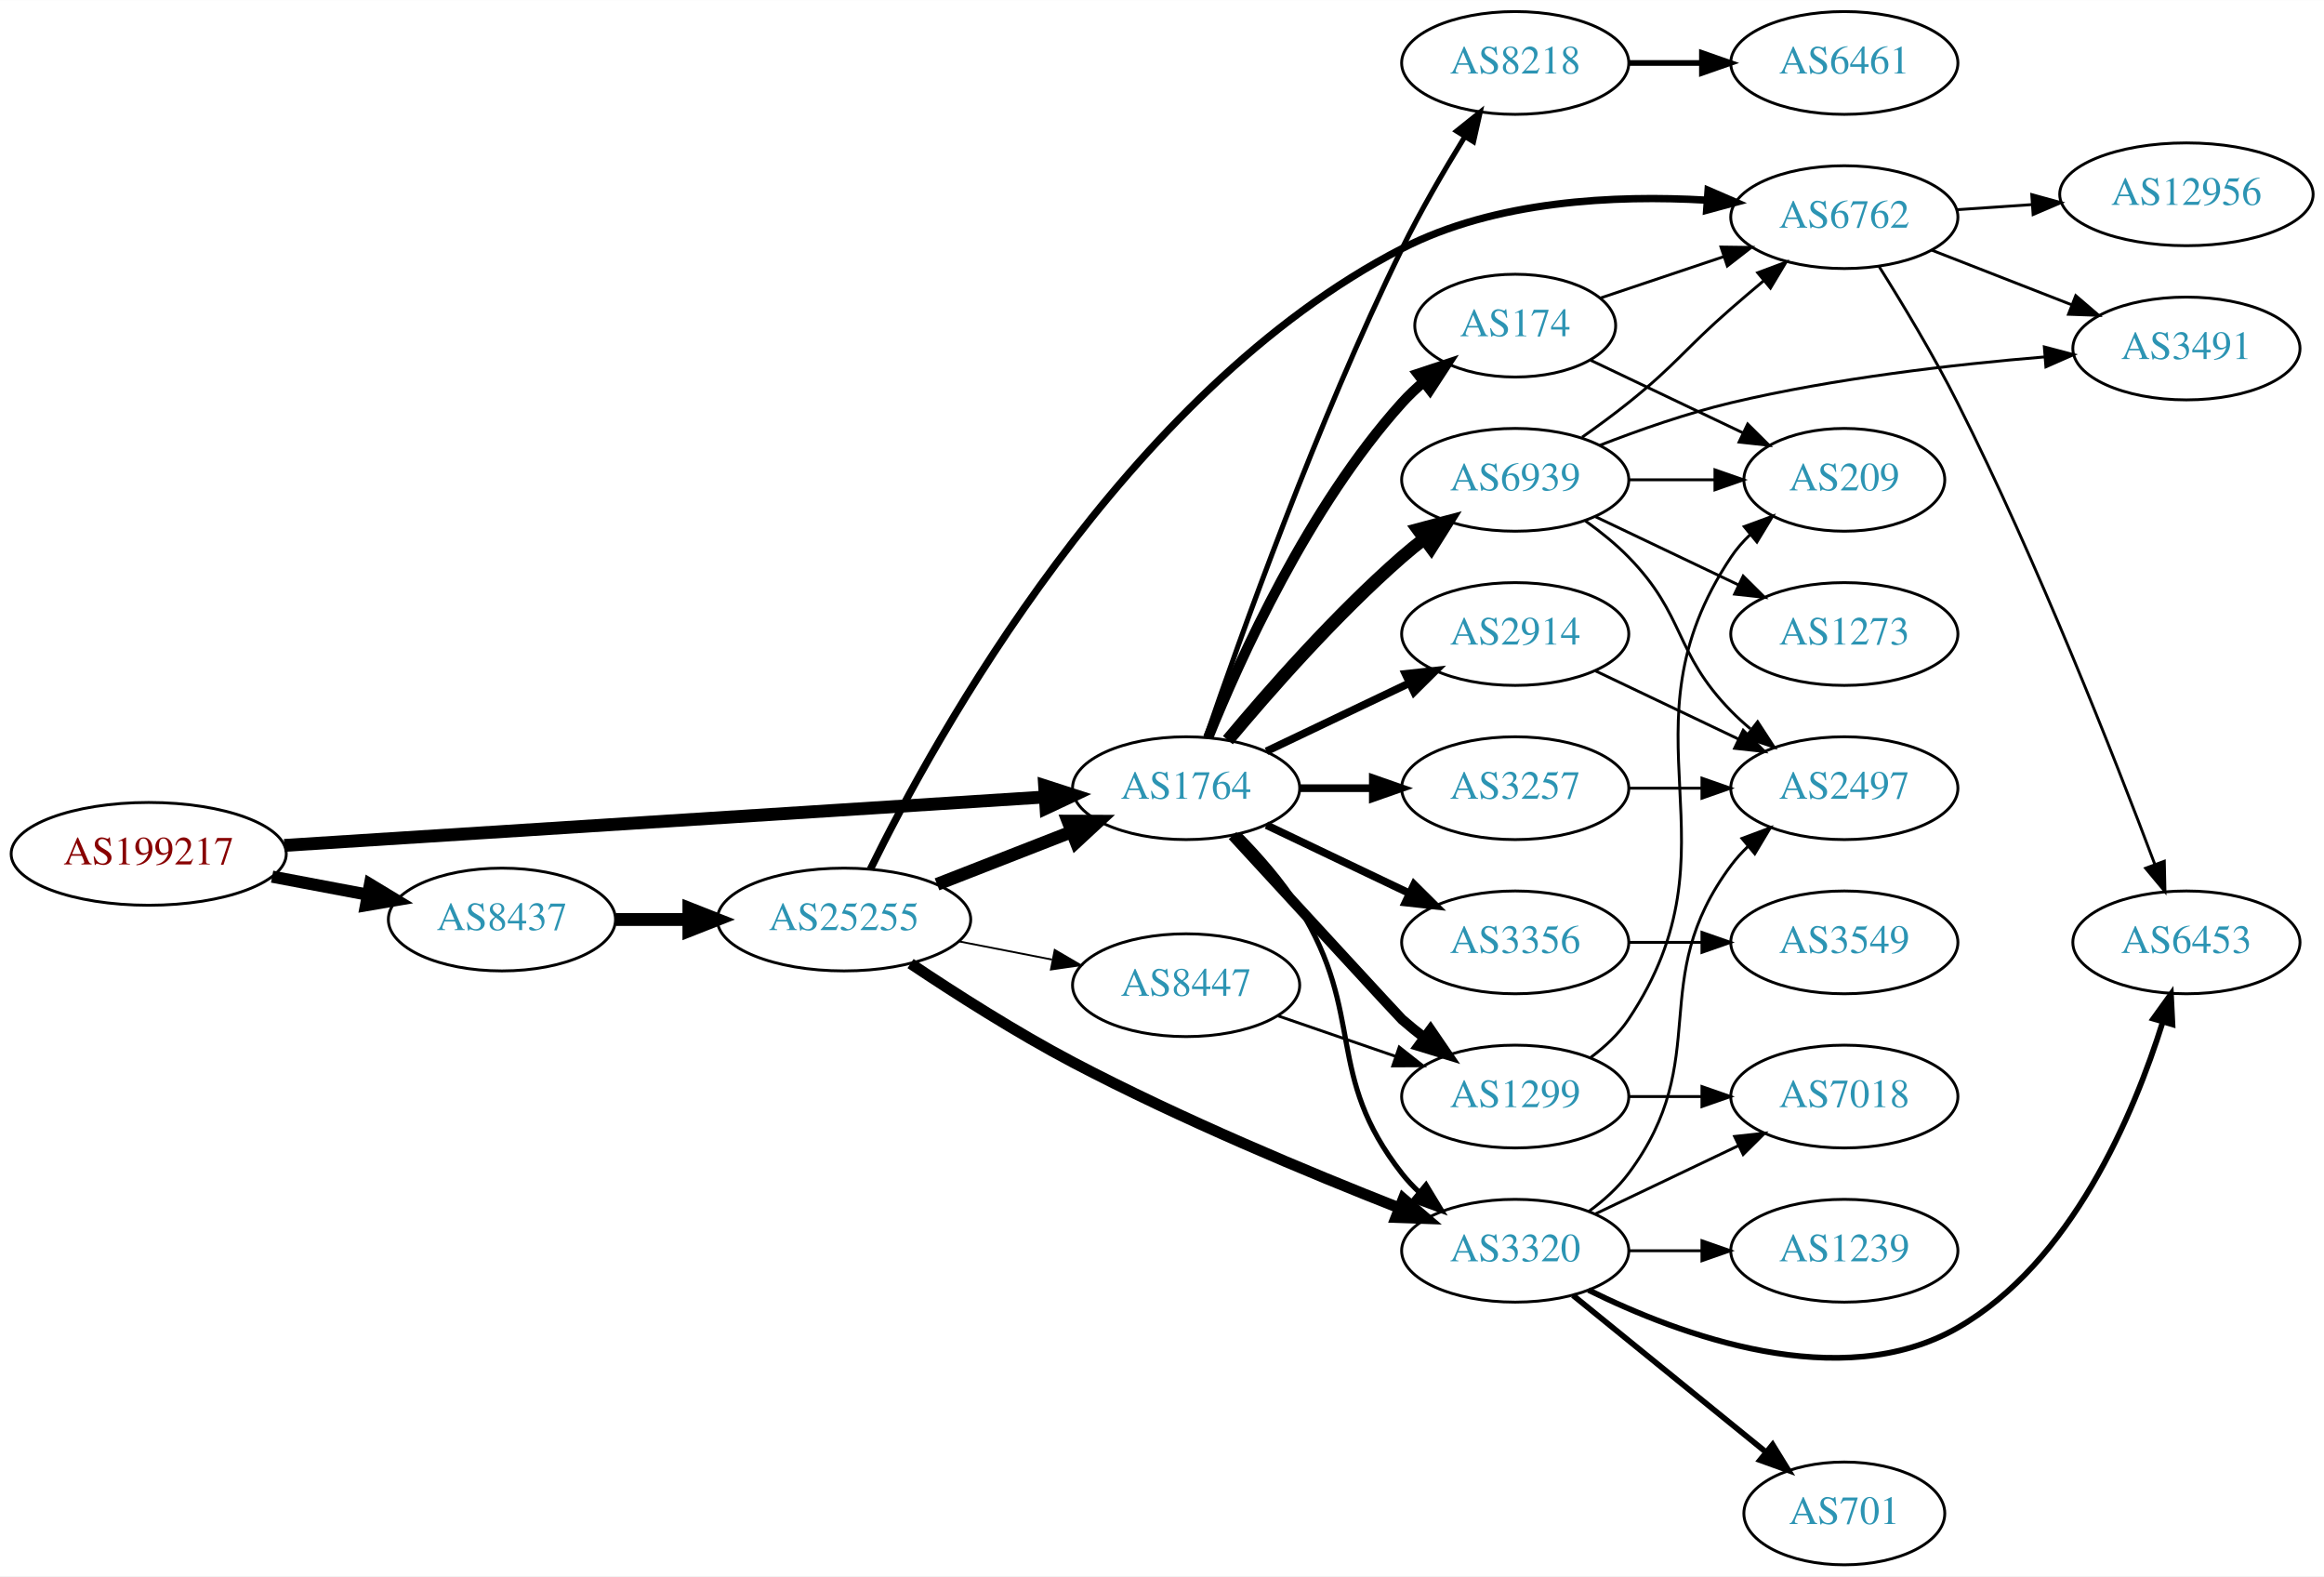
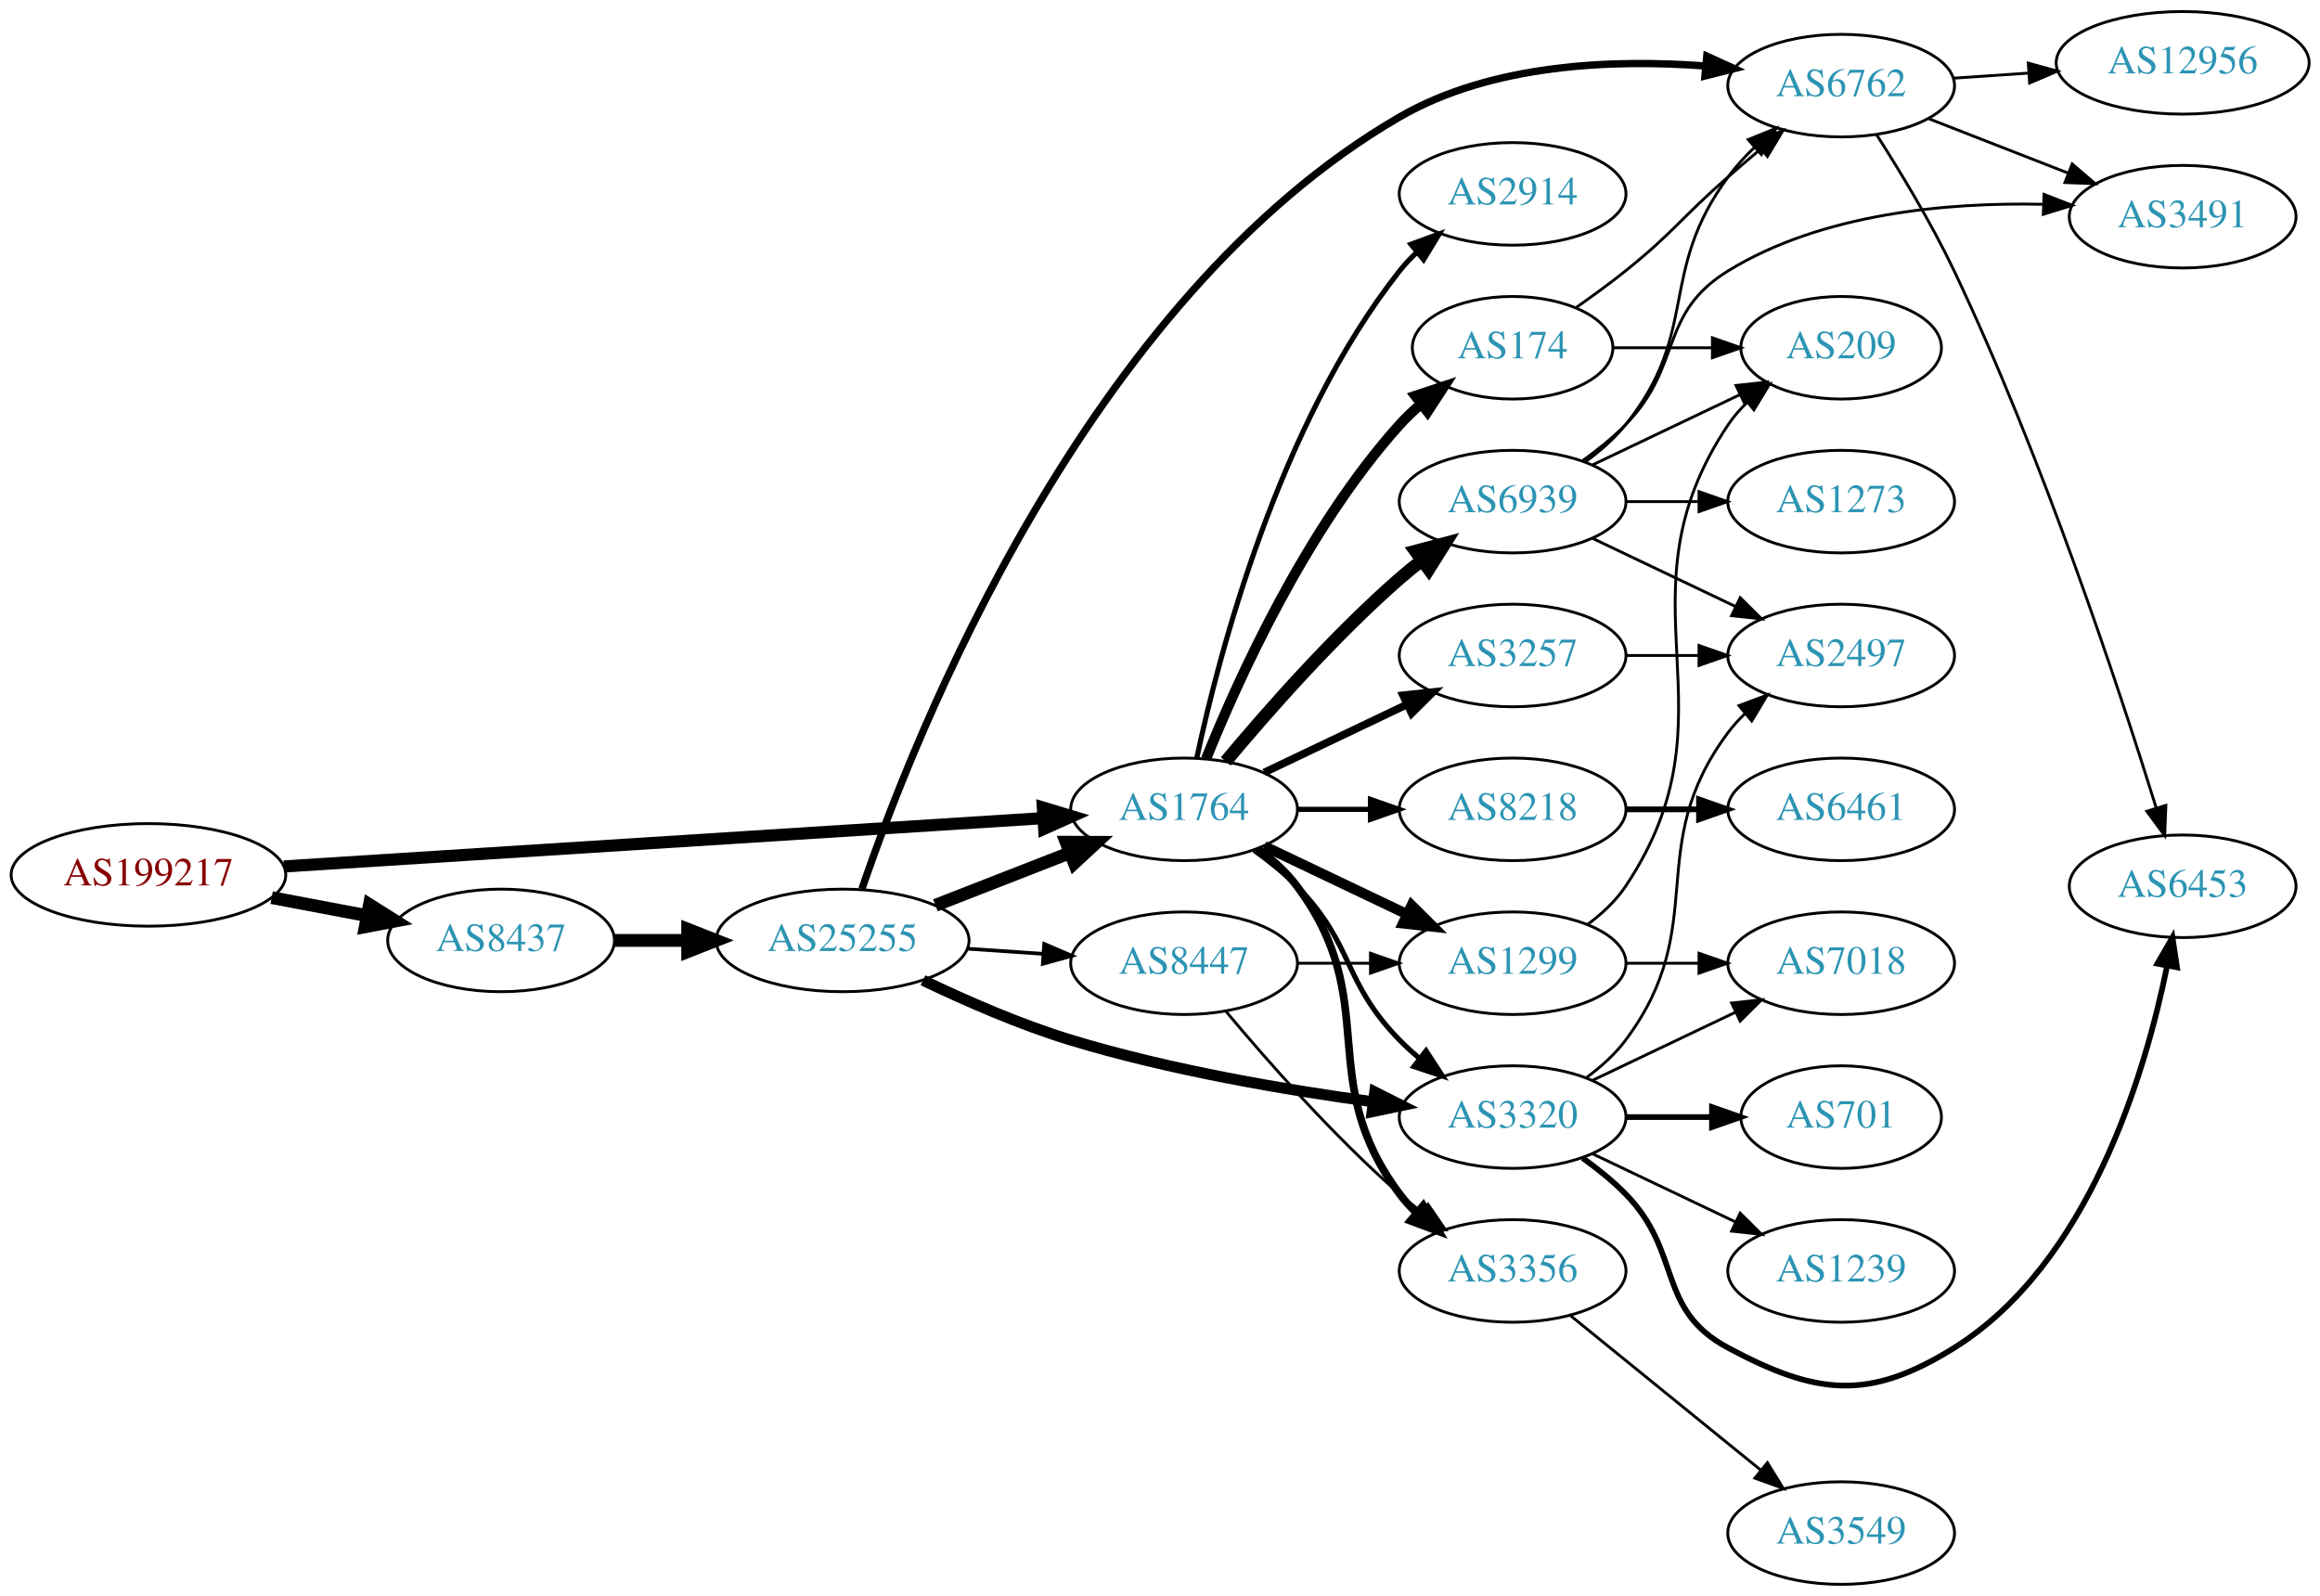
- <svg xmlns="http://www.w3.org/2000/svg" xmlns:xlink="http://www.w3.org/1999/xlink" width="814pt" height="552pt" viewBox="0.00 0.00 814.15 552.00">
-   <g id="graph0" class="graph" transform="scale(1 1) rotate(0) translate(4 548)">
-     <polygon fill="white" stroke="none" points="-4,4 -4,-548 810.148,-548 810.148,4 -4,4" />
+ <svg xmlns="http://www.w3.org/2000/svg" xmlns:xlink="http://www.w3.org/1999/xlink" width="814pt" height="560pt" viewBox="0.00 0.00 814.15 560.00">
+   <g id="graph0" class="graph" transform="scale(1 1) rotate(0) translate(4 556)">
+     <polygon fill="white" stroke="none" points="-4,4 -4,-556 810.148,-556 810.148,4 -4,4" />
    <g id="node1" class="node">
      <g id="a_node1">
        <a xlink:href="/asn/199217" xlink:title="AS199217 ~ IKARUS Security Software GmbH [AT]">
          <ellipse fill="#ffffff" stroke="black" cx="48.096" cy="-249" rx="48.192" ry="18" />
          <text text-anchor="middle" x="48.096" y="-245.3" font-family="Times,serif" font-size="14.00" fill="#880000">AS199217</text>
        </a>
      </g>
    </g>
    <g id="node2" class="node">
      <g id="a_node2">
        <a xlink:href="/asn/8437" xlink:title="AS8437 ~ Hutchison Drei Austria GmbH [AT]">
          <ellipse fill="#ffffff" stroke="black" cx="171.838" cy="-226" rx="39.794" ry="18" />
          <text text-anchor="middle" x="171.838" y="-222.3" font-family="Times,serif" font-size="14.00" fill="#2c94b3">AS8437</text>
        </a>
      </g>
    </g>
    <g id="edge1" class="edge">
-       <path fill="none" stroke="black" stroke-width="4.263" d="M91.334,-241.02C102.165,-238.974 113.868,-236.763 124.877,-234.683" />
-       <polygon fill="black" stroke="black" stroke-width="4.263" points="125.614,-238.34 134.748,-232.818 124.229,-231.009 125.614,-238.34" />
+       <path fill="none" stroke="black" stroke-width="4.5" d="M91.334,-241.02C102.165,-238.974 113.868,-236.763 124.877,-234.683" />
+       <polygon fill="black" stroke="black" stroke-width="4.5" points="125.652,-238.544 134.748,-232.818 124.19,-230.806 125.652,-238.544" />
    </g>
    <g id="node3" class="node">
      <g id="a_node3">
        <a xlink:href="/asn/1764" xlink:title="AS1764 ~ NEXTLAYER-AS [AT]">
          <ellipse fill="#ffffff" stroke="black" cx="411.523" cy="-272" rx="39.794" ry="18" />
          <text text-anchor="middle" x="411.523" y="-268.3" font-family="Times,serif" font-size="14.00" fill="#2c94b3">AS1764</text>
        </a>
      </g>
    </g>
    <g id="edge2" class="edge">
-       <path fill="none" stroke="black" stroke-width="4.5" d="M95.606,-251.96C164.246,-256.328 292.062,-264.462 361.896,-268.906" />
-       <polygon fill="black" stroke="black" stroke-width="4.5" points="361.946,-272.854 372.176,-269.56 362.446,-264.995 361.946,-272.854" />
+       <path fill="none" stroke="black" stroke-width="4.263" d="M95.606,-251.96C164.246,-256.328 292.062,-264.462 361.896,-268.906" />
+       <polygon fill="black" stroke="black" stroke-width="4.263" points="361.959,-272.647 372.176,-269.56 362.433,-265.202 361.959,-272.647" />
    </g>
    <g id="node4" class="node">
      <g id="a_node4">
        <a xlink:href="/asn/25255" xlink:title="AS25255 ~ ==&gt; TELE2 AUSTRIA &lt;== [AT]">
          <ellipse fill="#ffffff" stroke="black" cx="291.681" cy="-226" rx="44.393" ry="18" />
          <text text-anchor="middle" x="291.681" y="-222.3" font-family="Times,serif" font-size="14.00" fill="#2c94b3">AS25255</text>
        </a>
      </g>
    </g>
    <g id="edge3" class="edge">
      <path fill="none" stroke="black" stroke-width="4.5" d="M211.751,-226C219.853,-226 228.528,-226 237.055,-226" />
      <polygon fill="black" stroke="black" stroke-width="4.5" points="237.332,-229.938 247.332,-226 237.332,-222.063 237.332,-229.938" />
    </g>
-     <g id="node6" class="node">
-       <g id="a_node6">
+     <g id="node5" class="node">
+       <g id="a_node5">
        <a xlink:href="/asn/3320" xlink:title="AS3320 ~ DTAG [DE]">
+           <ellipse fill="#ffffff" stroke="black" cx="526.816" cy="-164" rx="39.794" ry="18" />
+           <text text-anchor="middle" x="526.816" y="-160.3" font-family="Times,serif" font-size="14.00" fill="#2c94b3">AS3320</text>
+         </a>
+       </g>
+     </g>
+     <g id="edge19" class="edge">
+       <path fill="none" stroke="black" stroke-width="1.8" d="M436.117,-257.611C441.373,-253.852 446.705,-249.563 451.17,-245 471.342,-224.383 466.997,-211.617 487.17,-191 489.262,-188.861 491.546,-186.782 493.922,-184.79" />
+       <polygon fill="black" stroke="black" stroke-width="1.8" points="496.441,-187.268 502.222,-178.389 492.166,-181.725 496.441,-187.268" />
+     </g>
+     <g id="node13" class="node">
+       <g id="a_node13">
+         <a xlink:href="/asn/2914" xlink:title="AS2914 ~ NTT America, Inc. [US]">
+           <ellipse fill="#ffffff" stroke="black" cx="526.816" cy="-488" rx="39.794" ry="18" />
+           <text text-anchor="middle" x="526.816" y="-484.3" font-family="Times,serif" font-size="14.00" fill="#2c94b3">AS2914</text>
+         </a>
+       </g>
+     </g>
+     <g id="edge13" class="edge">
+       <path fill="none" stroke="black" stroke-width="1.8" d="M416.013,-290.16C423.644,-326.03 444.636,-407.155 487.17,-461 488.977,-463.288 491.03,-465.462 493.225,-467.51" />
+       <polygon fill="black" stroke="black" stroke-width="1.8" points="491.135,-470.323 501.084,-473.966 495.578,-464.914 491.135,-470.323" />
+     </g>
+     <g id="node14" class="node">
+       <g id="a_node14">
+         <a xlink:href="/asn/3257" xlink:title="AS3257 ~ GTT [DE]">
+           <ellipse fill="#ffffff" stroke="black" cx="526.816" cy="-326" rx="39.794" ry="18" />
+           <text text-anchor="middle" x="526.816" y="-322.3" font-family="Times,serif" font-size="14.00" fill="#2c94b3">AS3257</text>
+         </a>
+       </g>
+     </g>
+     <g id="edge14" class="edge">
+       <path fill="none" stroke="black" stroke-width="2.7" d="M439.66,-284.934C454.654,-292.081 473.475,-301.052 489.698,-308.785" />
+       <polygon fill="black" stroke="black" stroke-width="2.7" points="488.368,-312.028 498.901,-313.171 491.38,-305.709 488.368,-312.028" />
+     </g>
+     <g id="node15" class="node">
+       <g id="a_node15">
+         <a xlink:href="/asn/3356" xlink:title="AS3356 ~ Level 3 Parent, LLC [US]">
          <ellipse fill="#ffffff" stroke="black" cx="526.816" cy="-110" rx="39.794" ry="18" />
-           <text text-anchor="middle" x="526.816" y="-106.3" font-family="Times,serif" font-size="14.00" fill="#2c94b3">AS3320</text>
+           <text text-anchor="middle" x="526.816" y="-106.3" font-family="Times,serif" font-size="14.00" fill="#2c94b3">AS3356</text>
        </a>
      </g>
    </g>
    <g id="edge15" class="edge">
-       <path fill="none" stroke="black" stroke-width="1.8" d="M429.885,-256.027C437.177,-248.64 445.307,-239.423 451.17,-230 474.584,-192.368 459.815,-171.873 487.17,-137 488.969,-134.706 491.016,-132.527 493.207,-130.477" />
-       <polygon fill="black" stroke="black" stroke-width="1.8" points="495.562,-133.072 501.059,-124.015 491.114,-127.667 495.562,-133.072" />
-     </g>
-     <g id="node8" class="node">
-       <g id="a_node8">
-         <a xlink:href="/asn/3356" xlink:title="AS3356 ~ Level 3 Parent, LLC [US]">
+       <path fill="none" stroke="black" stroke-width="2.7" d="M437.454,-258.118C442.53,-254.389 447.448,-249.984 451.17,-245 481.441,-204.458 456.898,-177.542 487.17,-137 488.914,-134.664 490.921,-132.455 493.085,-130.383" />
+       <polygon fill="black" stroke="black" stroke-width="2.7" points="495.444,-132.973 500.885,-123.882 490.963,-127.595 495.444,-132.973" />
+     </g>
+     <g id="node16" class="node">
+       <g id="a_node16">
+         <a xlink:href="/asn/1299" xlink:title="AS1299 ~ Telia Carrier [EU]">
          <ellipse fill="#ffffff" stroke="black" cx="526.816" cy="-218" rx="39.794" ry="18" />
-           <text text-anchor="middle" x="526.816" y="-214.3" font-family="Times,serif" font-size="14.00" fill="#2c94b3">AS3356</text>
-         </a>
-       </g>
-     </g>
-     <g id="edge8" class="edge">
-       <path fill="none" stroke="black" stroke-width="2.7" d="M439.66,-259.066C454.654,-251.919 473.475,-242.948 489.698,-235.215" />
-       <polygon fill="black" stroke="black" stroke-width="2.7" points="491.38,-238.291 498.901,-230.829 488.368,-231.972 491.38,-238.291" />
-     </g>
-     <g id="node9" class="node">
-       <g id="a_node9">
-         <a xlink:href="/asn/8218" xlink:title="AS8218 ~ legacy Neotelecoms [FR]">
-           <ellipse fill="#ffffff" stroke="black" cx="526.816" cy="-526" rx="39.794" ry="18" />
-           <text text-anchor="middle" x="526.816" y="-522.3" font-family="Times,serif" font-size="14.00" fill="#2c94b3">AS8218</text>
-         </a>
-       </g>
-     </g>
-     <g id="edge9" class="edge">
-       <path fill="none" stroke="black" stroke-width="1.8" d="M418.5,-289.864C430.117,-323.889 457.247,-400.035 487.17,-461 493.651,-474.205 501.862,-488.303 509.047,-499.982" />
-       <polygon fill="black" stroke="black" stroke-width="1.8" points="506.269,-502.141 514.537,-508.767 512.206,-498.432 506.269,-502.141" />
-     </g>
-     <g id="node10" class="node">
-       <g id="a_node10">
+           <text text-anchor="middle" x="526.816" y="-214.3" font-family="Times,serif" font-size="14.00" fill="#2c94b3">AS1299</text>
+         </a>
+       </g>
+     </g>
+     <g id="edge16" class="edge">
+       <path fill="none" stroke="black" stroke-width="3.6" d="M439.66,-259.066C454.654,-251.919 473.475,-242.948 489.698,-235.215" />
+       <polygon fill="black" stroke="black" stroke-width="3.6" points="491.38,-238.291 498.901,-230.829 488.368,-231.972 491.38,-238.291" />
+     </g>
+     <g id="node17" class="node">
+       <g id="a_node17">
        <a xlink:href="/asn/174" xlink:title="AS174 ~ Cogent Communications [US]">
          <ellipse fill="#ffffff" stroke="black" cx="526.816" cy="-434" rx="35.194" ry="18" />
          <text text-anchor="middle" x="526.816" y="-430.3" font-family="Times,serif" font-size="14.00" fill="#2c94b3">AS174</text>
        </a>
      </g>
    </g>
-     <g id="edge10" class="edge">
+     <g id="edge17" class="edge">
      <path fill="none" stroke="black" stroke-width="3.6" d="M419.271,-289.787C430.322,-317.243 454.375,-370.578 487.17,-407 489.485,-409.572 492.09,-412.03 494.826,-414.343" />
      <polygon fill="black" stroke="black" stroke-width="3.6" points="492.691,-417.117 502.749,-420.448 496.964,-411.572 492.691,-417.117" />
    </g>
-     <g id="node11" class="node">
-       <g id="a_node11">
-         <a xlink:href="/asn/2914" xlink:title="AS2914 ~ NTT America, Inc. [US]">
-           <ellipse fill="#ffffff" stroke="black" cx="526.816" cy="-326" rx="39.794" ry="18" />
-           <text text-anchor="middle" x="526.816" y="-322.3" font-family="Times,serif" font-size="14.00" fill="#2c94b3">AS2914</text>
-         </a>
-       </g>
-     </g>
-     <g id="edge11" class="edge">
-       <path fill="none" stroke="black" stroke-width="2.7" d="M439.66,-284.934C454.654,-292.081 473.475,-301.052 489.698,-308.785" />
-       <polygon fill="black" stroke="black" stroke-width="2.7" points="488.368,-312.028 498.901,-313.171 491.38,-305.709 488.368,-312.028" />
-     </g>
-     <g id="node12" class="node">
-       <g id="a_node12">
-         <a xlink:href="/asn/1299" xlink:title="AS1299 ~ Telia Carrier [EU]">
-           <ellipse fill="#ffffff" stroke="black" cx="526.816" cy="-164" rx="39.794" ry="18" />
-           <text text-anchor="middle" x="526.816" y="-160.3" font-family="Times,serif" font-size="14.00" fill="#2c94b3">AS1299</text>
-         </a>
-       </g>
-     </g>
-     <g id="edge12" class="edge">
-       <path fill="none" stroke="black" stroke-width="3.6" d="M427.78,-255.4C449.377,-231.908 486.355,-191.712 487.17,-191 489.635,-188.846 492.274,-186.706 494.971,-184.628" />
-       <polygon fill="black" stroke="black" stroke-width="3.6" points="497.144,-187.375 503.125,-178.63 492.996,-181.736 497.144,-187.375" />
-     </g>
-     <g id="node13" class="node">
-       <g id="a_node13">
-         <a xlink:href="/asn/3257" xlink:title="AS3257 ~ GTT [DE]">
+     <g id="node18" class="node">
+       <g id="a_node18">
+         <a xlink:href="/asn/8218" xlink:title="AS8218 ~ legacy Neotelecoms [FR]">
          <ellipse fill="#ffffff" stroke="black" cx="526.816" cy="-272" rx="39.794" ry="18" />
-           <text text-anchor="middle" x="526.816" y="-268.3" font-family="Times,serif" font-size="14.00" fill="#2c94b3">AS3257</text>
-         </a>
-       </g>
-     </g>
-     <g id="edge13" class="edge">
-       <path fill="none" stroke="black" stroke-width="2.7" d="M451.195,-272C459.398,-272 468.162,-272 476.694,-272" />
-       <polygon fill="black" stroke="black" stroke-width="2.7" points="476.934,-275.5 486.934,-272 476.933,-268.5 476.934,-275.5" />
-     </g>
-     <g id="node14" class="node">
-       <g id="a_node14">
+           <text text-anchor="middle" x="526.816" y="-268.3" font-family="Times,serif" font-size="14.00" fill="#2c94b3">AS8218</text>
+         </a>
+       </g>
+     </g>
+     <g id="edge18" class="edge">
+       <path fill="none" stroke="black" stroke-width="1.8" d="M451.195,-272C459.398,-272 468.162,-272 476.694,-272" />
+       <polygon fill="black" stroke="black" stroke-width="1.8" points="476.934,-275.5 486.934,-272 476.933,-268.5 476.934,-275.5" />
+     </g>
+     <g id="node19" class="node">
+       <g id="a_node19">
        <a xlink:href="/asn/6939" xlink:title="AS6939 ~ Hurricane Electric LLC [US]">
          <ellipse fill="#ffffff" stroke="black" cx="526.816" cy="-380" rx="39.794" ry="18" />
          <text text-anchor="middle" x="526.816" y="-376.3" font-family="Times,serif" font-size="14.00" fill="#2c94b3">AS6939</text>
        </a>
      </g>
    </g>
-     <g id="edge14" class="edge">
+     <g id="edge20" class="edge">
      <path fill="none" stroke="black" stroke-width="4.5" d="M426.153,-288.817C440.436,-305.929 463.982,-332.745 487.17,-353 489.635,-355.154 492.274,-357.294 494.971,-359.372" />
      <polygon fill="black" stroke="black" stroke-width="4.5" points="492.737,-362.616 503.125,-365.37 497.404,-356.273 492.737,-362.616" />
    </g>
-     <g id="edge4" class="edge">
+     <g id="edge5" class="edge">
      <path fill="none" stroke="black" stroke-width="4.5" d="M324.26,-238.327C338.689,-243.96 355.929,-250.689 371.19,-256.646" />
      <polygon fill="black" stroke="black" stroke-width="4.5" points="370.137,-260.462 380.884,-260.43 373,-253.126 370.137,-260.462" />
    </g>
-     <g id="node5" class="node">
-       <g id="a_node5">
-         <a xlink:href="/asn/6762" xlink:title="AS6762 ~ TELECOM ITALIA SPARKLE S.p.A. [IT]">
-           <ellipse fill="#ffffff" stroke="black" cx="642.109" cy="-472" rx="39.794" ry="18" />
-           <text text-anchor="middle" x="642.109" y="-468.3" font-family="Times,serif" font-size="14.00" fill="#2c94b3">AS6762</text>
-         </a>
-       </g>
-     </g>
-     <g id="edge5" class="edge">
-       <path fill="none" stroke="black" stroke-width="2.571" d="M300.939,-243.678C323.344,-289.328 390.172,-411.069 487.17,-461 519.916,-477.857 561.88,-479.783 593.721,-477.952" />
-       <polygon fill="black" stroke="black" stroke-width="2.571" points="594.381,-481.413 604.103,-477.203 593.877,-474.431 594.381,-481.413" />
+     <g id="edge4" class="edge">
+       <path fill="none" stroke="black" stroke-width="3.857" d="M319.908,-212.001C334.903,-204.798 354.041,-196.417 371.877,-191 406.632,-180.444 447.132,-173.545 477.866,-169.364" />
+       <polygon fill="black" stroke="black" stroke-width="3.857" points="478.432,-172.82 487.892,-168.05 477.522,-165.88 478.432,-172.82" />
+     </g>
+     <g id="node6" class="node">
+       <g id="a_node6">
+         <a xlink:href="/asn/8447" xlink:title="AS8447 ~ A1 Telekom Austria AG [AT]">
+           <ellipse fill="#ffffff" stroke="black" cx="411.523" cy="-218" rx="39.794" ry="18" />
+           <text text-anchor="middle" x="411.523" y="-214.3" font-family="Times,serif" font-size="14.00" fill="#2c94b3">AS8447</text>
+         </a>
+       </g>
    </g>
    <g id="edge6" class="edge">
-       <path fill="none" stroke="black" stroke-width="3.857" d="M314.988,-210.58C330.554,-200.157 352.016,-186.443 371.877,-176 409.662,-156.132 454.737,-137.345 486.314,-124.934" />
-       <polygon fill="black" stroke="black" stroke-width="3.857" points="487.611,-128.185 495.657,-121.293 485.069,-121.663 487.611,-128.185" />
+       <path fill="none" stroke="black" stroke-width="1.286" d="M335.558,-223.089C344.166,-222.505 353.27,-221.887 362.053,-221.291" />
+       <polygon fill="black" stroke="black" stroke-width="1.286" points="362.428,-224.773 372.168,-220.604 361.953,-217.789 362.428,-224.773" />
    </g>
    <g id="node7" class="node">
      <g id="a_node7">
-         <a xlink:href="/asn/8447" xlink:title="AS8447 ~ A1 Telekom Austria AG [AT]">
-           <ellipse fill="#ffffff" stroke="black" cx="411.523" cy="-203" rx="39.794" ry="18" />
-           <text text-anchor="middle" x="411.523" y="-199.3" font-family="Times,serif" font-size="14.00" fill="#2c94b3">AS8447</text>
+         <a xlink:href="/asn/6762" xlink:title="AS6762 ~ TELECOM ITALIA SPARKLE S.p.A. [IT]">
+           <ellipse fill="#ffffff" stroke="black" cx="642.109" cy="-526" rx="39.794" ry="18" />
+           <text text-anchor="middle" x="642.109" y="-522.3" font-family="Times,serif" font-size="14.00" fill="#2c94b3">AS6762</text>
        </a>
      </g>
    </g>
    <g id="edge7" class="edge">
-       <path fill="none" stroke="black" stroke-width="0.643" d="M331.92,-218.341C342.373,-216.301 353.758,-214.079 364.536,-211.975" />
-       <polygon fill="black" stroke="black" stroke-width="0.643" points="365.49,-215.356 374.634,-210.005 364.149,-208.485 365.49,-215.356" />
-     </g>
-     <g id="node16" class="node">
-       <g id="a_node16">
+       <path fill="none" stroke="black" stroke-width="2.571" d="M298.488,-244.097C316.511,-296.924 377.003,-451.206 487.17,-515 519.495,-533.719 562.266,-535.312 594.519,-532.881" />
+       <polygon fill="black" stroke="black" stroke-width="2.571" points="594.952,-536.356 604.595,-531.967 594.319,-529.385 594.952,-536.356" />
+     </g>
+     <g id="node8" class="node">
+       <g id="a_node8">
+         <a xlink:href="/asn/701" xlink:title="AS701 ~ UUNET [US]">
+           <ellipse fill="#ffffff" stroke="black" cx="642.109" cy="-164" rx="35.194" ry="18" />
+           <text text-anchor="middle" x="642.109" y="-160.3" font-family="Times,serif" font-size="14.00" fill="#2c94b3">AS701</text>
+         </a>
+       </g>
+     </g>
+     <g id="edge8" class="edge">
+       <path fill="none" stroke="black" stroke-width="2" d="M566.488,-164C576.194,-164 586.684,-164 596.647,-164" />
+       <polygon fill="black" stroke="black" stroke-width="2" points="596.784,-167.5 606.783,-164 596.783,-160.5 596.784,-167.5" />
+     </g>
+     <g id="node9" class="node">
+       <g id="a_node9">
+         <a xlink:href="/asn/2497" xlink:title="AS2497 ~ Internet Initiative Japan Inc. [JP]">
+           <ellipse fill="#ffffff" stroke="black" cx="642.109" cy="-326" rx="39.794" ry="18" />
+           <text text-anchor="middle" x="642.109" y="-322.3" font-family="Times,serif" font-size="14.00" fill="#2c94b3">AS2497</text>
+         </a>
+       </g>
+     </g>
+     <g id="edge9" class="edge">
+       <path fill="none" stroke="black" d="M552.747,-177.882C557.823,-181.611 562.741,-186.016 566.463,-191 596.734,-231.542 572.191,-258.458 602.463,-299 604.207,-301.336 606.214,-303.545 608.378,-305.617" />
+       <polygon fill="black" stroke="black" points="606.256,-308.405 616.178,-312.118 610.737,-303.027 606.256,-308.405" />
+     </g>
+     <g id="node10" class="node">
+       <g id="a_node10">
        <a xlink:href="/asn/6453" xlink:title="AS6453 ~ TATA COMMUNICATIONS (AMERICA) INC [US]">
-           <ellipse fill="#ffffff" stroke="black" cx="761.952" cy="-218" rx="39.794" ry="18" />
-           <text text-anchor="middle" x="761.952" y="-214.3" font-family="Times,serif" font-size="14.00" fill="#2c94b3">AS6453</text>
-         </a>
-       </g>
-     </g>
-     <g id="edge25" class="edge">
-       <path fill="none" stroke="black" d="M654.285,-454.716C662.396,-441.828 673.369,-423.65 681.755,-407 709.916,-351.092 736.78,-282.75 750.825,-245.479" />
-       <polygon fill="black" stroke="black" points="754.21,-246.42 754.437,-235.827 747.655,-243.966 754.21,-246.42" />
-     </g>
-     <g id="node22" class="node">
-       <g id="a_node22">
-         <a xlink:href="/asn/12956" xlink:title="AS12956 ~ TELXIUS [ES]">
-           <ellipse fill="#ffffff" stroke="black" cx="761.952" cy="-480" rx="44.393" ry="18" />
-           <text text-anchor="middle" x="761.952" y="-476.3" font-family="Times,serif" font-size="14.00" fill="#2c94b3">AS12956</text>
-         </a>
-       </g>
-     </g>
-     <g id="edge24" class="edge">
-       <path fill="none" stroke="black" d="M681.369,-474.597C689.865,-475.174 699.018,-475.795 707.985,-476.404" />
-       <polygon fill="black" stroke="black" points="707.77,-479.898 717.984,-477.083 708.244,-472.914 707.77,-479.898" />
-     </g>
-     <g id="node23" class="node">
-       <g id="a_node23">
-         <a xlink:href="/asn/3491" xlink:title="AS3491 ~ PCCW Global, Inc. [US]">
-           <ellipse fill="#ffffff" stroke="black" cx="761.952" cy="-426" rx="39.794" ry="18" />
-           <text text-anchor="middle" x="761.952" y="-422.3" font-family="Times,serif" font-size="14.00" fill="#2c94b3">AS3491</text>
-         </a>
-       </g>
-     </g>
-     <g id="edge26" class="edge">
-       <path fill="none" stroke="black" d="M672.846,-460.392C687.639,-454.618 705.717,-447.561 721.638,-441.346" />
-       <polygon fill="black" stroke="black" points="723.182,-444.501 731.224,-437.604 720.636,-437.98 723.182,-444.501" />
-     </g>
-     <g id="node15" class="node">
-       <g id="a_node15">
+           <ellipse fill="#ffffff" stroke="black" cx="761.952" cy="-245" rx="39.794" ry="18" />
+           <text text-anchor="middle" x="761.952" y="-241.3" font-family="Times,serif" font-size="14.00" fill="#2c94b3">AS6453</text>
+         </a>
+       </g>
+     </g>
+     <g id="edge10" class="edge">
+       <path fill="none" stroke="black" stroke-width="2" d="M551.41,-149.611C556.666,-145.852 561.998,-141.563 566.463,-137 586.635,-116.383 577.031,-96.611 602.463,-83 633.534,-66.371 651.861,-64.339 681.755,-83 728.969,-112.472 748.801,-179.141 756.512,-217.127" />
+       <polygon fill="black" stroke="black" stroke-width="2" points="753.087,-217.848 758.379,-227.026 759.965,-216.551 753.087,-217.848" />
+     </g>
+     <g id="node11" class="node">
+       <g id="a_node11">
        <a xlink:href="/asn/7018" xlink:title="AS7018 ~ AT&amp;T Services, Inc. [US]">
-           <ellipse fill="#ffffff" stroke="black" cx="642.109" cy="-164" rx="39.794" ry="18" />
-           <text text-anchor="middle" x="642.109" y="-160.3" font-family="Times,serif" font-size="14.00" fill="#2c94b3">AS7018</text>
-         </a>
-       </g>
-     </g>
-     <g id="edge16" class="edge">
-       <path fill="none" stroke="black" d="M554.953,-122.934C569.946,-130.081 588.767,-139.052 604.991,-146.785" />
-       <polygon fill="black" stroke="black" points="603.661,-150.028 614.194,-151.171 606.673,-143.709 603.661,-150.028" />
-     </g>
-     <g id="edge17" class="edge">
-       <path fill="none" stroke="black" stroke-width="2" d="M552.47,-96.242C584.394,-80.442 640.787,-59.536 681.755,-83 721.756,-105.909 743.519,-157.737 753.651,-190.098" />
-       <polygon fill="black" stroke="black" stroke-width="2" points="750.346,-191.263 756.54,-199.859 757.058,-189.277 750.346,-191.263" />
-     </g>
-     <g id="node17" class="node">
-       <g id="a_node17">
-         <a xlink:href="/asn/701" xlink:title="AS701 ~ UUNET [US]">
-           <ellipse fill="#ffffff" stroke="black" cx="642.109" cy="-18" rx="35.194" ry="18" />
-           <text text-anchor="middle" x="642.109" y="-14.3" font-family="Times,serif" font-size="14.00" fill="#2c94b3">AS701</text>
-         </a>
-       </g>
-     </g>
-     <g id="edge18" class="edge">
-       <path fill="none" stroke="black" stroke-width="2" d="M547.035,-94.394C565.649,-79.277 594.024,-56.235 614.744,-39.41" />
-       <polygon fill="black" stroke="black" stroke-width="2" points="616.993,-42.092 622.55,-33.071 612.58,-36.658 616.993,-42.092" />
-     </g>
-     <g id="node18" class="node">
-       <g id="a_node18">
-         <a xlink:href="/asn/2497" xlink:title="AS2497 ~ Internet Initiative Japan Inc. [JP]">
-           <ellipse fill="#ffffff" stroke="black" cx="642.109" cy="-272" rx="39.794" ry="18" />
-           <text text-anchor="middle" x="642.109" y="-268.3" font-family="Times,serif" font-size="14.00" fill="#2c94b3">AS2497</text>
-         </a>
-       </g>
-     </g>
-     <g id="edge19" class="edge">
-       <path fill="none" stroke="black" d="M552.747,-123.882C557.823,-127.611 562.741,-132.016 566.463,-137 596.734,-177.542 572.191,-204.458 602.463,-245 604.207,-247.336 606.214,-249.545 608.378,-251.617" />
-       <polygon fill="black" stroke="black" points="606.256,-254.405 616.178,-258.118 610.737,-249.027 606.256,-254.405" />
-     </g>
-     <g id="node19" class="node">
-       <g id="a_node19">
+           <ellipse fill="#ffffff" stroke="black" cx="642.109" cy="-218" rx="39.794" ry="18" />
+           <text text-anchor="middle" x="642.109" y="-214.3" font-family="Times,serif" font-size="14.00" fill="#2c94b3">AS7018</text>
+         </a>
+       </g>
+     </g>
+     <g id="edge11" class="edge">
+       <path fill="none" stroke="black" d="M554.953,-176.934C569.946,-184.081 588.767,-193.052 604.991,-200.785" />
+       <polygon fill="black" stroke="black" points="603.661,-204.028 614.194,-205.171 606.673,-197.709 603.661,-204.028" />
+     </g>
+     <g id="node12" class="node">
+       <g id="a_node12">
        <a xlink:href="/asn/1239" xlink:title="AS1239 ~ Sprint [US]">
          <ellipse fill="#ffffff" stroke="black" cx="642.109" cy="-110" rx="39.794" ry="18" />
          <text text-anchor="middle" x="642.109" y="-106.3" font-family="Times,serif" font-size="14.00" fill="#2c94b3">AS1239</text>
        </a>
      </g>
    </g>
-     <g id="edge20" class="edge">
-       <path fill="none" stroke="black" d="M566.488,-110C574.691,-110 583.455,-110 591.987,-110" />
-       <polygon fill="black" stroke="black" points="592.227,-113.5 602.226,-110 592.226,-106.5 592.227,-113.5" />
-     </g>
-     <g id="edge23" class="edge">
-       <path fill="none" stroke="black" d="M443.481,-192.343C456.239,-187.951 471.203,-182.8 484.849,-178.103" />
-       <polygon fill="black" stroke="black" points="486.186,-181.344 494.502,-174.78 483.907,-174.725 486.186,-181.344" />
+     <g id="edge12" class="edge">
+       <path fill="none" stroke="black" d="M554.953,-151.066C569.946,-143.919 588.767,-134.948 604.991,-127.215" />
+       <polygon fill="black" stroke="black" points="606.673,-130.291 614.194,-122.829 603.661,-123.972 606.673,-130.291" />
+     </g>
+     <g id="edge21" class="edge">
+       <path fill="none" stroke="black" d="M426.153,-201.183C440.436,-184.071 463.982,-157.255 487.17,-137 489.635,-134.846 492.274,-132.706 494.971,-130.628" />
+       <polygon fill="black" stroke="black" points="497.144,-133.375 503.125,-124.63 492.996,-127.736 497.144,-133.375" />
+     </g>
+     <g id="edge22" class="edge">
+       <path fill="none" stroke="black" d="M451.195,-218C459.398,-218 468.162,-218 476.694,-218" />
+       <polygon fill="black" stroke="black" points="476.934,-221.5 486.934,-218 476.933,-214.5 476.934,-221.5" />
+     </g>
+     <g id="edge25" class="edge">
+       <path fill="none" stroke="black" d="M654.511,-508.827C662.734,-495.993 673.749,-477.836 681.755,-461 712.909,-395.494 739.718,-314.224 752.668,-272.524" />
+       <polygon fill="black" stroke="black" points="756.061,-273.395 755.656,-262.808 749.371,-271.337 756.061,-273.395" />
    </g>
    <g id="node20" class="node">
      <g id="a_node20">
+         <a xlink:href="/asn/3491" xlink:title="AS3491 ~ PCCW Global, Inc. [US]">
+           <ellipse fill="#ffffff" stroke="black" cx="761.952" cy="-480" rx="39.794" ry="18" />
+           <text text-anchor="middle" x="761.952" y="-476.3" font-family="Times,serif" font-size="14.00" fill="#2c94b3">AS3491</text>
+         </a>
+       </g>
+     </g>
+     <g id="edge23" class="edge">
+       <path fill="none" stroke="black" d="M672.846,-514.392C687.639,-508.618 705.717,-501.561 721.638,-495.346" />
+       <polygon fill="black" stroke="black" points="723.182,-498.501 731.224,-491.604 720.636,-491.98 723.182,-498.501" />
+     </g>
+     <g id="node21" class="node">
+       <g id="a_node21">
+         <a xlink:href="/asn/12956" xlink:title="AS12956 ~ TELXIUS [ES]">
+           <ellipse fill="#ffffff" stroke="black" cx="761.952" cy="-534" rx="44.393" ry="18" />
+           <text text-anchor="middle" x="761.952" y="-530.3" font-family="Times,serif" font-size="14.00" fill="#2c94b3">AS12956</text>
+         </a>
+       </g>
+     </g>
+     <g id="edge24" class="edge">
+       <path fill="none" stroke="black" d="M681.369,-528.597C689.865,-529.174 699.018,-529.795 707.985,-530.404" />
+       <polygon fill="black" stroke="black" points="707.77,-533.898 717.984,-531.083 708.244,-526.914 707.77,-533.898" />
+     </g>
+     <g id="edge32" class="edge">
+       <path fill="none" stroke="black" d="M566.488,-326C574.691,-326 583.455,-326 591.987,-326" />
+       <polygon fill="black" stroke="black" points="592.227,-329.5 602.226,-326 592.226,-322.5 592.227,-329.5" />
+     </g>
+     <g id="node23" class="node">
+       <g id="a_node23">
        <a xlink:href="/asn/3549" xlink:title="AS3549 ~ Level 3 Parent, LLC [US]">
-           <ellipse fill="#ffffff" stroke="black" cx="642.109" cy="-218" rx="39.794" ry="18" />
-           <text text-anchor="middle" x="642.109" y="-214.3" font-family="Times,serif" font-size="14.00" fill="#2c94b3">AS3549</text>
-         </a>
-       </g>
-     </g>
-     <g id="edge21" class="edge">
+           <ellipse fill="#ffffff" stroke="black" cx="642.109" cy="-18" rx="39.794" ry="18" />
+           <text text-anchor="middle" x="642.109" y="-14.3" font-family="Times,serif" font-size="14.00" fill="#2c94b3">AS3549</text>
+         </a>
+       </g>
+     </g>
+     <g id="edge27" class="edge">
+       <path fill="none" stroke="black" d="M547.035,-94.394C565.426,-79.458 593.346,-56.786 613.996,-40.017" />
+       <polygon fill="black" stroke="black" points="616.24,-42.704 621.796,-33.683 611.827,-37.27 616.24,-42.704" />
+     </g>
+     <g id="edge30" class="edge">
      <path fill="none" stroke="black" d="M566.488,-218C574.691,-218 583.455,-218 591.987,-218" />
      <polygon fill="black" stroke="black" points="592.227,-221.5 602.226,-218 592.226,-214.5 592.227,-221.5" />
    </g>
-     <g id="node21" class="node">
-       <g id="a_node21">
+     <g id="node24" class="node">
+       <g id="a_node24">
+         <a xlink:href="/asn/209" xlink:title="AS209 ~ CenturyLink Communications, LLC [US]">
+           <ellipse fill="#ffffff" stroke="black" cx="642.109" cy="-434" rx="35.194" ry="18" />
+           <text text-anchor="middle" x="642.109" y="-430.3" font-family="Times,serif" font-size="14.00" fill="#2c94b3">AS209</text>
+         </a>
+       </g>
+     </g>
+     <g id="edge31" class="edge">
+       <path fill="none" stroke="black" d="M553.135,-231.607C558.191,-235.351 563.003,-239.831 566.463,-245 607.487,-306.294 561.438,-345.706 602.463,-407 604.329,-409.789 606.589,-412.377 609.068,-414.757" />
+       <polygon fill="black" stroke="black" points="607.043,-417.622 616.991,-421.266 611.486,-412.214 607.043,-417.622" />
+     </g>
+     <g id="edge28" class="edge">
+       <path fill="none" stroke="black" d="M549.044,-448.081C554.808,-452.105 560.971,-456.597 566.463,-461 583.396,-474.578 586.098,-479.741 602.463,-494 606.128,-497.194 610.032,-500.516 613.897,-503.759" />
+       <polygon fill="black" stroke="black" points="611.758,-506.533 621.684,-510.237 616.235,-501.151 611.758,-506.533" />
+     </g>
+     <g id="edge29" class="edge">
+       <path fill="none" stroke="black" d="M562.115,-434C572.985,-434 585.163,-434 596.64,-434" />
+       <polygon fill="black" stroke="black" points="596.927,-437.5 606.926,-434 596.926,-430.5 596.927,-437.5" />
+     </g>
+     <g id="node22" class="node">
+       <g id="a_node22">
        <a xlink:href="/asn/6461" xlink:title="AS6461 ~ Zayo Bandwidth [US]">
-           <ellipse fill="#ffffff" stroke="black" cx="642.109" cy="-526" rx="39.794" ry="18" />
-           <text text-anchor="middle" x="642.109" y="-522.3" font-family="Times,serif" font-size="14.00" fill="#2c94b3">AS6461</text>
-         </a>
-       </g>
-     </g>
-     <g id="edge22" class="edge">
-       <path fill="none" stroke="black" stroke-width="2" d="M566.488,-526C574.691,-526 583.455,-526 591.987,-526" />
-       <polygon fill="black" stroke="black" stroke-width="2" points="592.227,-529.5 602.226,-526 592.226,-522.5 592.227,-529.5" />
+           <ellipse fill="#ffffff" stroke="black" cx="642.109" cy="-272" rx="39.794" ry="18" />
+           <text text-anchor="middle" x="642.109" y="-268.3" font-family="Times,serif" font-size="14.00" fill="#2c94b3">AS6461</text>
+         </a>
+       </g>
+     </g>
+     <g id="edge26" class="edge">
+       <path fill="none" stroke="black" stroke-width="2" d="M566.488,-272C574.691,-272 583.455,-272 591.987,-272" />
+       <polygon fill="black" stroke="black" stroke-width="2" points="592.227,-275.5 602.226,-272 592.226,-268.5 592.227,-275.5" />
+     </g>
+     <g id="edge33" class="edge">
+       <path fill="none" stroke="black" d="M552.489,-394.081C557.579,-397.8 562.567,-402.15 566.463,-407 592.666,-439.626 577.614,-460.33 602.463,-494 605.154,-497.647 608.348,-501.133 611.728,-504.374" />
+       <polygon fill="black" stroke="black" points="609.486,-507.063 619.306,-511.041 614.111,-501.808 609.486,-507.063" />
+     </g>
+     <g id="edge36" class="edge">
+       <path fill="none" stroke="black" d="M554.953,-367.066C569.946,-359.919 588.767,-350.948 604.991,-343.215" />
+       <polygon fill="black" stroke="black" points="606.673,-346.291 614.194,-338.829 603.661,-339.972 606.673,-346.291" />
+     </g>
+     <g id="edge34" class="edge">
+       <path fill="none" stroke="black" d="M551.41,-394.389C556.666,-398.148 561.998,-402.437 566.463,-407 586.635,-427.617 577.888,-445.898 602.463,-461 635.378,-481.228 679.446,-485.06 712.758,-484.354" />
+       <polygon fill="black" stroke="black" points="713.3,-487.837 723.168,-483.98 713.048,-480.841 713.3,-487.837" />
    </g>
    <g id="edge35" class="edge">
-       <path fill="none" stroke="black" d="M556.698,-443.687C569.801,-448.082 585.538,-453.361 599.855,-458.163" />
-       <polygon fill="black" stroke="black" points="598.897,-461.533 609.491,-461.395 601.123,-454.896 598.897,-461.533" />
+       <path fill="none" stroke="black" d="M554.953,-392.934C570.384,-400.29 589.87,-409.577 606.405,-417.459" />
+       <polygon fill="black" stroke="black" points="605.214,-420.768 615.747,-421.911 608.226,-414.449 605.214,-420.768" />
    </g>
    <g id="node25" class="node">
      <g id="a_node25">
-         <a xlink:href="/asn/209" xlink:title="AS209 ~ CenturyLink Communications, LLC [US]">
-           <ellipse fill="#ffffff" stroke="black" cx="642.109" cy="-380" rx="35.194" ry="18" />
-           <text text-anchor="middle" x="642.109" y="-376.3" font-family="Times,serif" font-size="14.00" fill="#2c94b3">AS209</text>
-         </a>
-       </g>
-     </g>
-     <g id="edge34" class="edge">
-       <path fill="none" stroke="black" d="M553.241,-421.881C568.984,-414.378 589.406,-404.644 606.599,-396.449" />
-       <polygon fill="black" stroke="black" points="608.248,-399.54 615.769,-392.078 605.236,-393.221 608.248,-399.54" />
+         <a xlink:href="/asn/1273" xlink:title="AS1273 ~ Vodafone Group PLC [EU]">
+           <ellipse fill="#ffffff" stroke="black" cx="642.109" cy="-380" rx="39.794" ry="18" />
+           <text text-anchor="middle" x="642.109" y="-376.3" font-family="Times,serif" font-size="14.00" fill="#2c94b3">AS1273</text>
+         </a>
+       </g>
    </g>
    <g id="edge37" class="edge">
-       <path fill="none" stroke="black" d="M554.953,-313.066C569.946,-305.919 588.767,-296.948 604.991,-289.215" />
-       <polygon fill="black" stroke="black" points="606.673,-292.291 614.194,-284.829 603.661,-285.972 606.673,-292.291" />
-     </g>
-     <g id="edge33" class="edge">
-       <path fill="none" stroke="black" d="M566.488,-164C574.691,-164 583.455,-164 591.987,-164" />
-       <polygon fill="black" stroke="black" points="592.227,-167.5 602.226,-164 592.226,-160.5 592.227,-167.5" />
-     </g>
-     <g id="edge32" class="edge">
-       <path fill="none" stroke="black" d="M553.135,-177.607C558.191,-181.351 563.003,-185.831 566.463,-191 607.487,-252.294 561.438,-291.706 602.463,-353 604.329,-355.789 606.589,-358.377 609.068,-360.757" />
-       <polygon fill="black" stroke="black" points="607.043,-363.622 616.991,-367.266 611.486,-358.214 607.043,-363.622" />
-     </g>
-     <g id="edge36" class="edge">
-       <path fill="none" stroke="black" d="M566.488,-272C574.691,-272 583.455,-272 591.987,-272" />
-       <polygon fill="black" stroke="black" points="592.227,-275.5 602.226,-272 592.226,-268.5 592.227,-275.5" />
-     </g>
-     <g id="edge27" class="edge">
-       <path fill="none" stroke="black" d="M550.256,-394.93C555.665,-398.731 561.354,-402.904 566.463,-407 583.396,-420.578 586.098,-425.741 602.463,-440 606.128,-443.194 610.032,-446.516 613.897,-449.759" />
-       <polygon fill="black" stroke="black" points="611.758,-452.533 621.684,-456.237 616.235,-447.151 611.758,-452.533" />
-     </g>
-     <g id="edge29" class="edge">
-       <path fill="none" stroke="black" d="M551.41,-365.611C556.666,-361.852 561.998,-357.563 566.463,-353 586.635,-332.383 582.29,-319.617 602.463,-299 604.555,-296.861 606.839,-294.782 609.215,-292.79" />
-       <polygon fill="black" stroke="black" points="611.734,-295.268 617.515,-286.389 607.459,-289.725 611.734,-295.268" />
-     </g>
-     <g id="edge28" class="edge">
-       <path fill="none" stroke="black" d="M556.418,-392.078C570.124,-397.416 586.909,-403.306 602.463,-407 638.677,-415.601 680.52,-420.407 712.115,-423.033" />
-       <polygon fill="black" stroke="black" points="712.17,-426.548 722.414,-423.842 712.719,-419.569 712.17,-426.548" />
-     </g>
-     <g id="node24" class="node">
-       <g id="a_node24">
-         <a xlink:href="/asn/1273" xlink:title="AS1273 ~ Vodafone Group PLC [EU]">
-           <ellipse fill="#ffffff" stroke="black" cx="642.109" cy="-326" rx="39.794" ry="18" />
-           <text text-anchor="middle" x="642.109" y="-322.3" font-family="Times,serif" font-size="14.00" fill="#2c94b3">AS1273</text>
-         </a>
-       </g>
-     </g>
-     <g id="edge30" class="edge">
-       <path fill="none" stroke="black" d="M554.953,-367.066C569.946,-359.919 588.767,-350.948 604.991,-343.215" />
-       <polygon fill="black" stroke="black" points="606.673,-346.291 614.194,-338.829 603.661,-339.972 606.673,-346.291" />
-     </g>
-     <g id="edge31" class="edge">
-       <path fill="none" stroke="black" d="M566.488,-380C576.194,-380 586.684,-380 596.647,-380" />
-       <polygon fill="black" stroke="black" points="596.784,-383.5 606.783,-380 596.783,-376.5 596.784,-383.5" />
+       <path fill="none" stroke="black" d="M566.488,-380C574.691,-380 583.455,-380 591.987,-380" />
+       <polygon fill="black" stroke="black" points="592.227,-383.5 602.226,-380 592.226,-376.5 592.227,-383.5" />
    </g>
  </g>
</svg>
